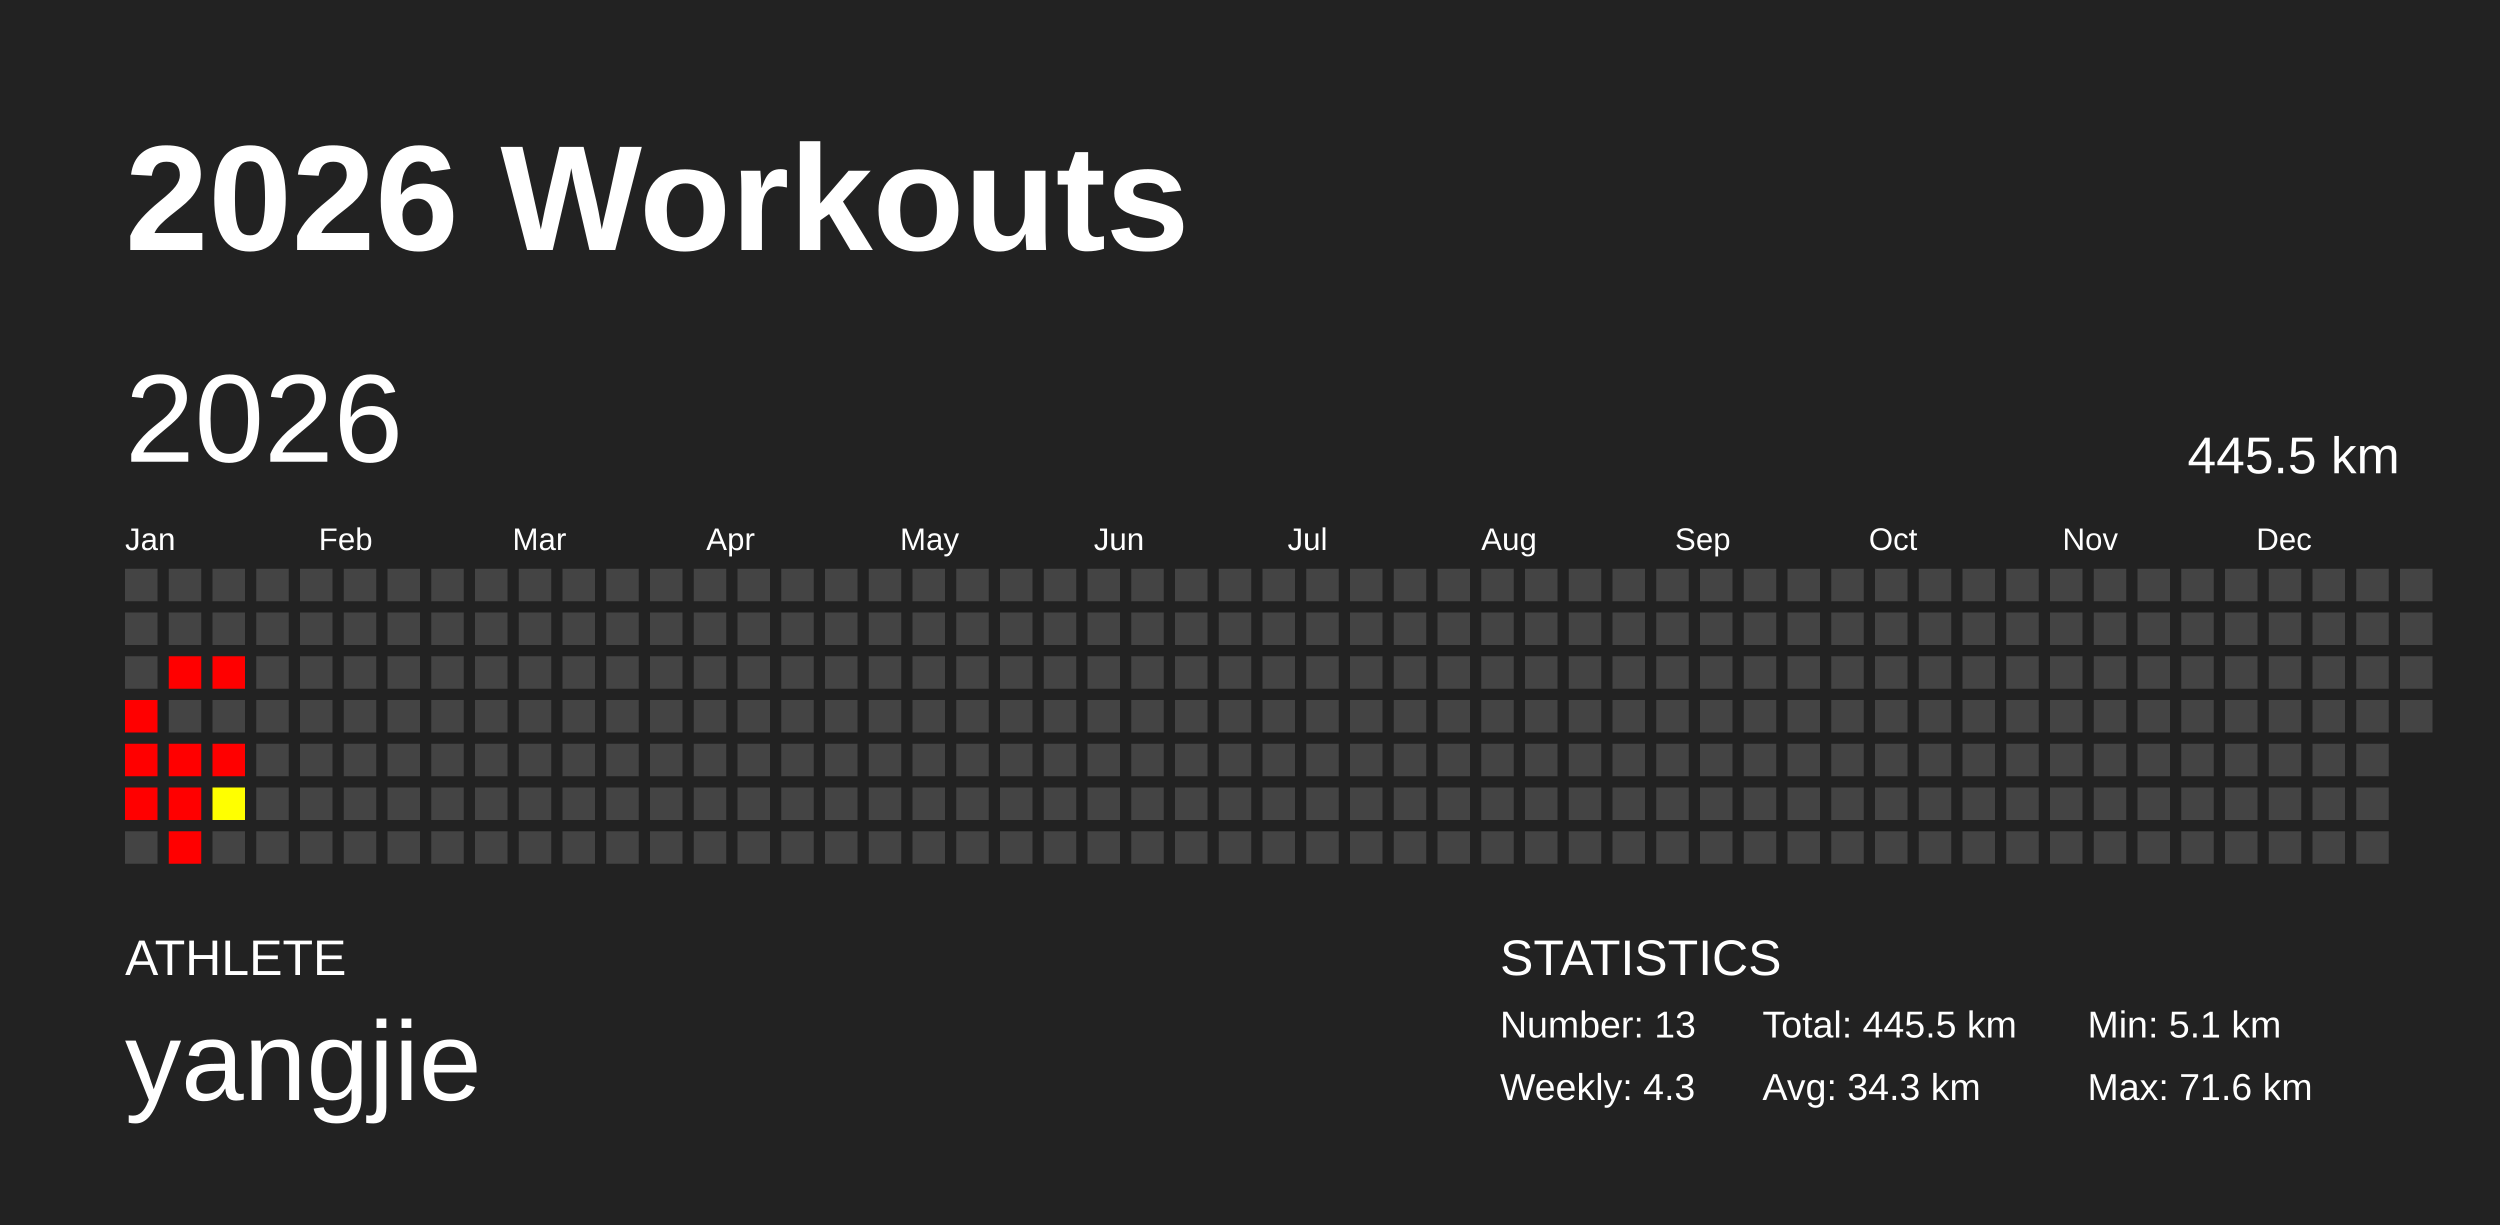
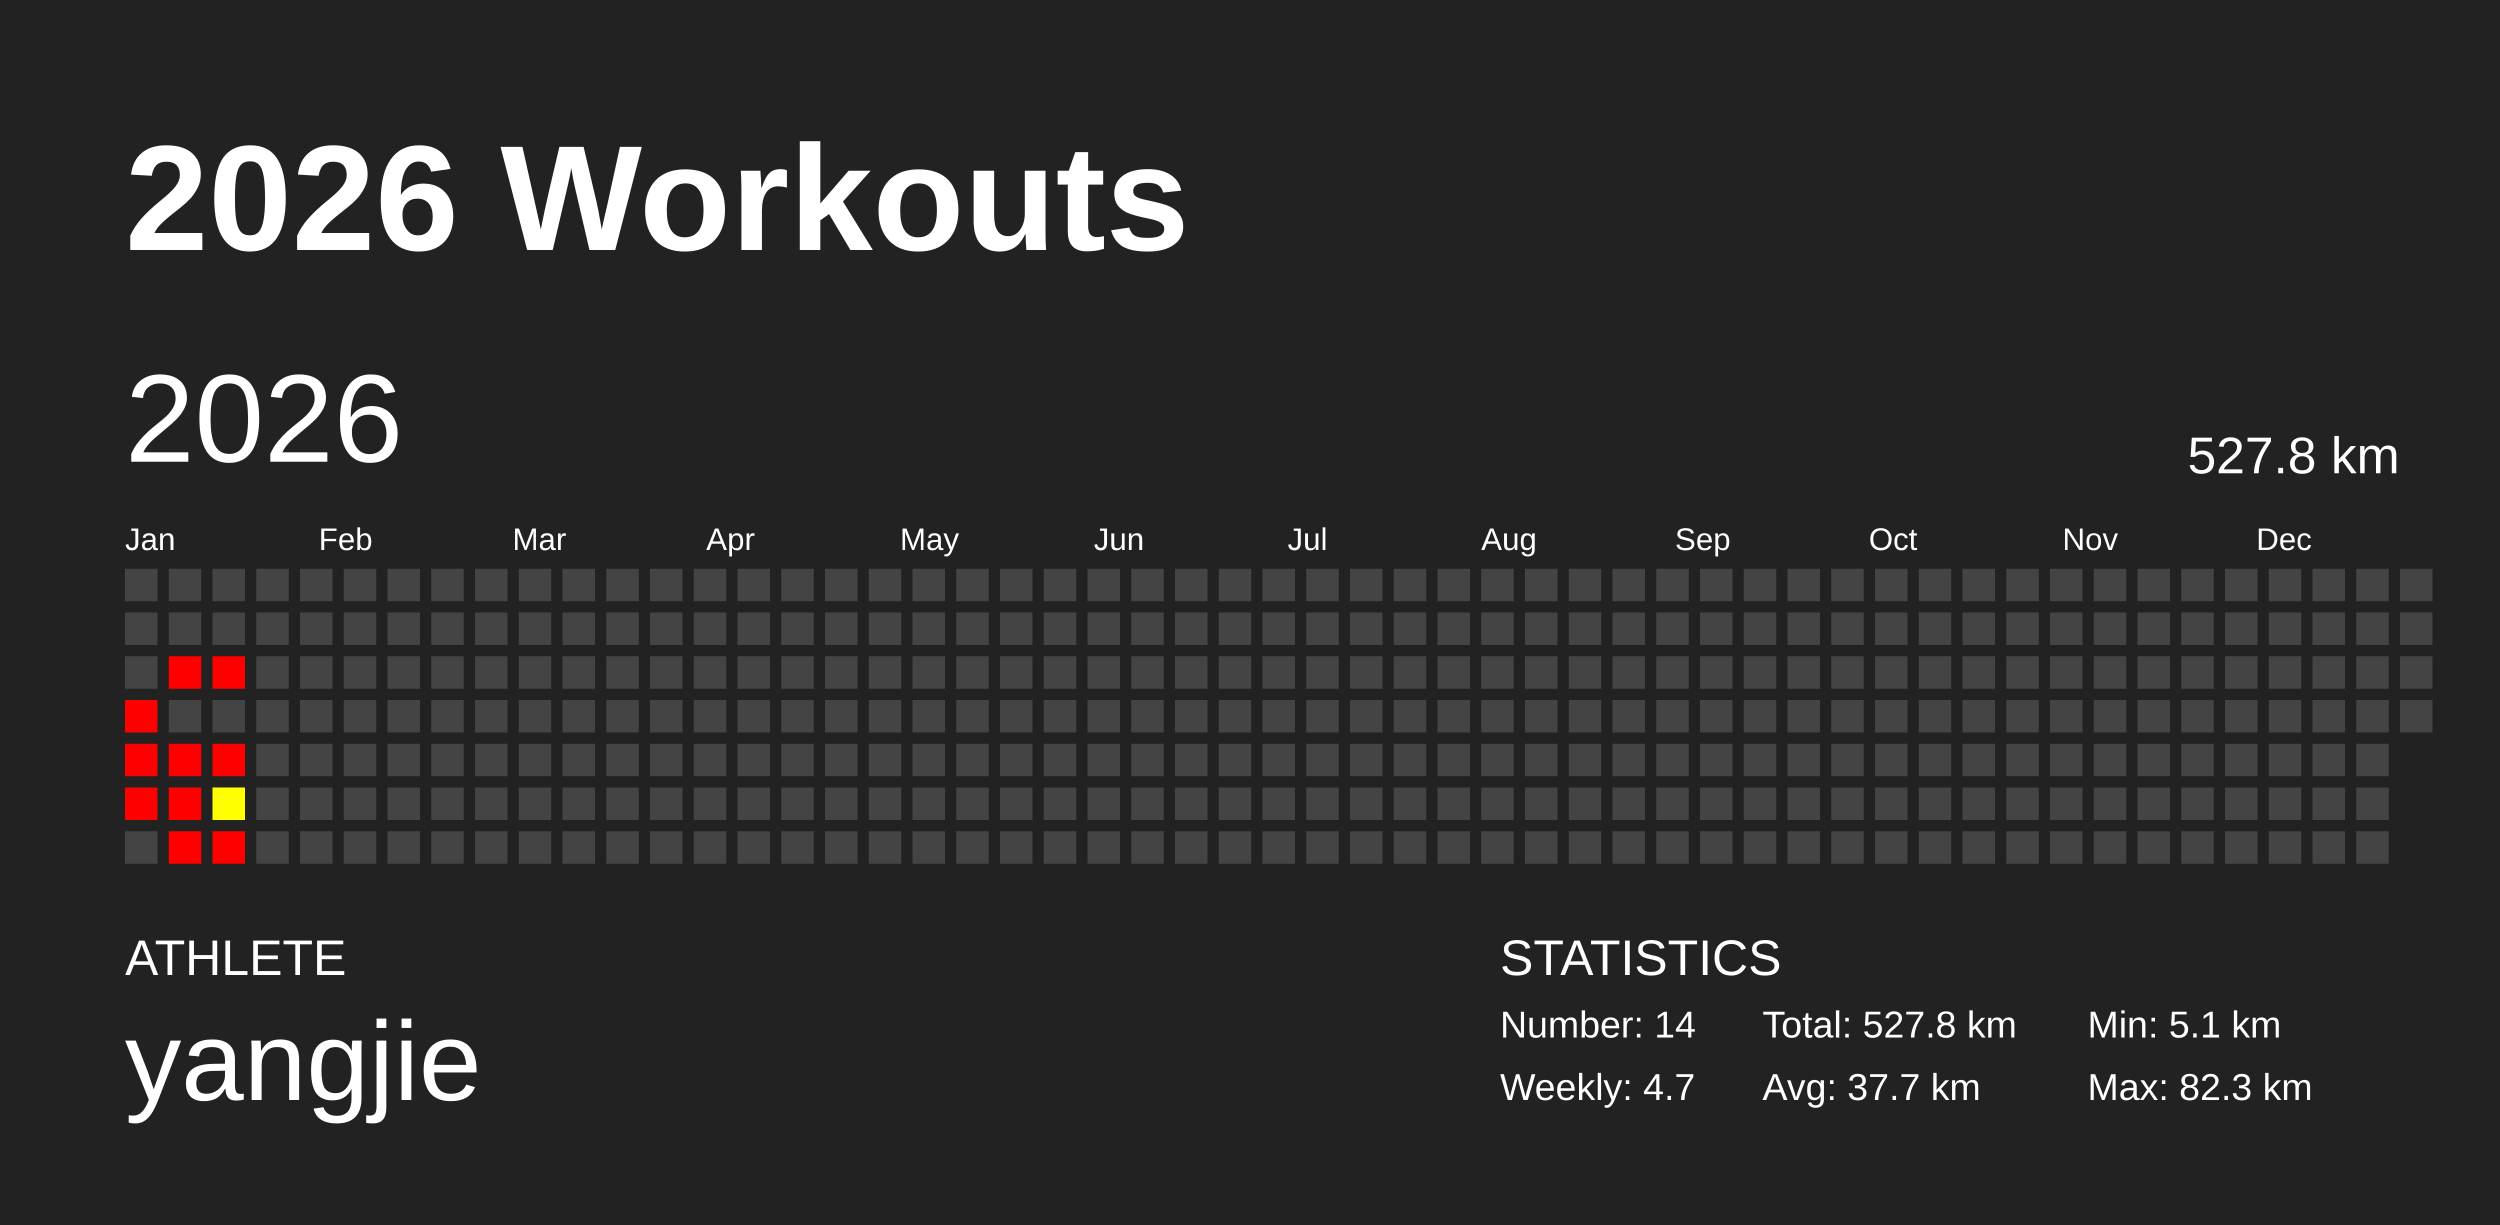
<svg xmlns="http://www.w3.org/2000/svg" baseProfile="full" height="98mm" version="1.1" viewBox="0,0,200,98" width="200mm">
  <defs />
  <rect fill="#222222" height="98" width="200" x="0" y="0" />
  <text fill="#FFFFFF" style="font-size:12px; font-family:Arial; font-weight:bold;" x="10" y="20">2026 Workouts</text>
  <text fill="#FFFFFF" style="font-size:4px; font-family:Arial" x="10" y="78">ATHLETE</text>
  <text fill="#FFFFFF" style="font-size:9px; font-family:Arial" x="10" y="88">yangjie</text>
  <text fill="#FFFFFF" style="font-size:4px; font-family:Arial" x="120" y="78">STATISTICS</text>
-   <text fill="#FFFFFF" style="font-size:3px; font-family:Arial" x="120" y="83">Number: 13</text>
-   <text fill="#FFFFFF" style="font-size:3px; font-family:Arial" x="120" y="88">Weekly: 4.3</text>
-   <text fill="#FFFFFF" style="font-size:3px; font-family:Arial" x="141" y="83">Total: 445.5 km</text>
-   <text fill="#FFFFFF" style="font-size:3px; font-family:Arial" x="141" y="88">Avg: 34.3 km</text>
+   <text fill="#FFFFFF" style="font-size:3px; font-family:Arial" x="120" y="83">Number: 14</text>
+   <text fill="#FFFFFF" style="font-size:3px; font-family:Arial" x="120" y="88">Weekly: 4.7</text>
+   <text fill="#FFFFFF" style="font-size:3px; font-family:Arial" x="141" y="83">Total: 527.8 km</text>
+   <text fill="#FFFFFF" style="font-size:3px; font-family:Arial" x="141" y="88">Avg: 37.7 km</text>
  <text fill="#FFFFFF" style="font-size:3px; font-family:Arial" x="167" y="83">Min: 5.1 km</text>
-   <text fill="#FFFFFF" style="font-size:3px; font-family:Arial" x="167" y="88">Max: 71.6 km</text>
+   <text fill="#FFFFFF" style="font-size:3px; font-family:Arial" x="167" y="88">Max: 82.3 km</text>
  <text dominant-baseline="hanging" fill="#FFFFFF" style="font-size:10.0px; font-family:Arial;" x="10" y="30">2026</text>
-   <text dominant-baseline="hanging" fill="#FFFFFF" style="font-size:4.125px; font-family:Arial;" x="175" y="35">445.5 km</text>
+   <text dominant-baseline="hanging" fill="#FFFFFF" style="font-size:4.125px; font-family:Arial;" x="175" y="35">527.8 km</text>
  <text fill="#FFFFFF" style="font-size:2.5px; font-family:Arial" x="10.0" y="44">Jan</text>
  <text fill="#FFFFFF" style="font-size:2.5px; font-family:Arial" x="25.5" y="44">Feb</text>
  <text fill="#FFFFFF" style="font-size:2.5px; font-family:Arial" x="41.0" y="44">Mar</text>
  <text fill="#FFFFFF" style="font-size:2.5px; font-family:Arial" x="56.5" y="44">Apr</text>
  <text fill="#FFFFFF" style="font-size:2.5px; font-family:Arial" x="72.0" y="44">May</text>
  <text fill="#FFFFFF" style="font-size:2.5px; font-family:Arial" x="87.5" y="44">Jun</text>
  <text fill="#FFFFFF" style="font-size:2.5px; font-family:Arial" x="103.0" y="44">Jul</text>
  <text fill="#FFFFFF" style="font-size:2.5px; font-family:Arial" x="118.5" y="44">Aug</text>
  <text fill="#FFFFFF" style="font-size:2.5px; font-family:Arial" x="134.0" y="44">Sep</text>
  <text fill="#FFFFFF" style="font-size:2.5px; font-family:Arial" x="149.5" y="44">Oct</text>
  <text fill="#FFFFFF" style="font-size:2.5px; font-family:Arial" x="165.0" y="44">Nov</text>
  <text fill="#FFFFFF" style="font-size:2.5px; font-family:Arial" x="180.5" y="44">Dec</text>
  <rect fill="#444444" height="2.6" width="2.6" x="10.0" y="45.5" />
  <rect fill="#444444" height="2.6" width="2.6" x="10.0" y="49.0" />
  <rect fill="#444444" height="2.6" width="2.6" x="10.0" y="52.5" />
  <rect fill="red" height="2.6" width="2.6" x="10.0" y="56.0" />
  <rect fill="red" height="2.6" width="2.6" x="10.0" y="59.5" />
  <rect fill="red" height="2.6" width="2.6" x="10.0" y="63.0" />
  <rect fill="#444444" height="2.6" width="2.6" x="10.0" y="66.5" />
  <rect fill="#444444" height="2.6" width="2.6" x="13.5" y="45.5" />
  <rect fill="#444444" height="2.6" width="2.6" x="13.5" y="49.0" />
  <rect fill="red" height="2.6" width="2.6" x="13.5" y="52.5" />
  <rect fill="#444444" height="2.6" width="2.6" x="13.5" y="56.0" />
  <rect fill="red" height="2.6" width="2.6" x="13.5" y="59.5" />
  <rect fill="red" height="2.6" width="2.6" x="13.5" y="63.0" />
  <rect fill="red" height="2.6" width="2.6" x="13.5" y="66.5" />
  <rect fill="#444444" height="2.6" width="2.6" x="17.0" y="45.5" />
  <rect fill="#444444" height="2.6" width="2.6" x="17.0" y="49.0" />
  <rect fill="red" height="2.6" width="2.6" x="17.0" y="52.5" />
  <rect fill="#444444" height="2.6" width="2.6" x="17.0" y="56.0" />
  <rect fill="red" height="2.6" width="2.6" x="17.0" y="59.5" />
  <rect fill="#ffff00" height="2.6" width="2.6" x="17.0" y="63.0" />
-   <rect fill="#444444" height="2.6" width="2.6" x="17.0" y="66.5" />
+   <rect fill="red" height="2.6" width="2.6" x="17.0" y="66.5" />
  <rect fill="#444444" height="2.6" width="2.6" x="20.5" y="45.5" />
  <rect fill="#444444" height="2.6" width="2.6" x="20.5" y="49.0" />
  <rect fill="#444444" height="2.6" width="2.6" x="20.5" y="52.5" />
  <rect fill="#444444" height="2.6" width="2.6" x="20.5" y="56.0" />
  <rect fill="#444444" height="2.6" width="2.6" x="20.5" y="59.5" />
  <rect fill="#444444" height="2.6" width="2.6" x="20.5" y="63.0" />
  <rect fill="#444444" height="2.6" width="2.6" x="20.5" y="66.5" />
  <rect fill="#444444" height="2.6" width="2.6" x="24.0" y="45.5" />
  <rect fill="#444444" height="2.6" width="2.6" x="24.0" y="49.0" />
  <rect fill="#444444" height="2.6" width="2.6" x="24.0" y="52.5" />
  <rect fill="#444444" height="2.6" width="2.6" x="24.0" y="56.0" />
  <rect fill="#444444" height="2.6" width="2.6" x="24.0" y="59.5" />
  <rect fill="#444444" height="2.6" width="2.6" x="24.0" y="63.0" />
  <rect fill="#444444" height="2.6" width="2.6" x="24.0" y="66.5" />
  <rect fill="#444444" height="2.6" width="2.6" x="27.5" y="45.5" />
  <rect fill="#444444" height="2.6" width="2.6" x="27.5" y="49.0" />
  <rect fill="#444444" height="2.6" width="2.6" x="27.5" y="52.5" />
  <rect fill="#444444" height="2.6" width="2.6" x="27.5" y="56.0" />
  <rect fill="#444444" height="2.6" width="2.6" x="27.5" y="59.5" />
  <rect fill="#444444" height="2.6" width="2.6" x="27.5" y="63.0" />
  <rect fill="#444444" height="2.6" width="2.6" x="27.5" y="66.5" />
  <rect fill="#444444" height="2.6" width="2.6" x="31.0" y="45.5" />
  <rect fill="#444444" height="2.6" width="2.6" x="31.0" y="49.0" />
  <rect fill="#444444" height="2.6" width="2.6" x="31.0" y="52.5" />
  <rect fill="#444444" height="2.6" width="2.6" x="31.0" y="56.0" />
  <rect fill="#444444" height="2.6" width="2.6" x="31.0" y="59.5" />
  <rect fill="#444444" height="2.6" width="2.6" x="31.0" y="63.0" />
  <rect fill="#444444" height="2.6" width="2.6" x="31.0" y="66.5" />
  <rect fill="#444444" height="2.6" width="2.6" x="34.5" y="45.5" />
  <rect fill="#444444" height="2.6" width="2.6" x="34.5" y="49.0" />
  <rect fill="#444444" height="2.6" width="2.6" x="34.5" y="52.5" />
  <rect fill="#444444" height="2.6" width="2.6" x="34.5" y="56.0" />
  <rect fill="#444444" height="2.6" width="2.6" x="34.5" y="59.5" />
  <rect fill="#444444" height="2.6" width="2.6" x="34.5" y="63.0" />
  <rect fill="#444444" height="2.6" width="2.6" x="34.5" y="66.5" />
  <rect fill="#444444" height="2.6" width="2.6" x="38.0" y="45.5" />
  <rect fill="#444444" height="2.6" width="2.6" x="38.0" y="49.0" />
  <rect fill="#444444" height="2.6" width="2.6" x="38.0" y="52.5" />
  <rect fill="#444444" height="2.6" width="2.6" x="38.0" y="56.0" />
  <rect fill="#444444" height="2.6" width="2.6" x="38.0" y="59.5" />
  <rect fill="#444444" height="2.6" width="2.6" x="38.0" y="63.0" />
  <rect fill="#444444" height="2.6" width="2.6" x="38.0" y="66.5" />
  <rect fill="#444444" height="2.6" width="2.6" x="41.5" y="45.5" />
  <rect fill="#444444" height="2.6" width="2.6" x="41.5" y="49.0" />
  <rect fill="#444444" height="2.6" width="2.6" x="41.5" y="52.5" />
  <rect fill="#444444" height="2.6" width="2.6" x="41.5" y="56.0" />
  <rect fill="#444444" height="2.6" width="2.6" x="41.5" y="59.5" />
  <rect fill="#444444" height="2.6" width="2.6" x="41.5" y="63.0" />
  <rect fill="#444444" height="2.6" width="2.6" x="41.5" y="66.5" />
  <rect fill="#444444" height="2.6" width="2.6" x="45.0" y="45.5" />
  <rect fill="#444444" height="2.6" width="2.6" x="45.0" y="49.0" />
  <rect fill="#444444" height="2.6" width="2.6" x="45.0" y="52.5" />
  <rect fill="#444444" height="2.6" width="2.6" x="45.0" y="56.0" />
  <rect fill="#444444" height="2.6" width="2.6" x="45.0" y="59.5" />
  <rect fill="#444444" height="2.6" width="2.6" x="45.0" y="63.0" />
  <rect fill="#444444" height="2.6" width="2.6" x="45.0" y="66.5" />
  <rect fill="#444444" height="2.6" width="2.6" x="48.5" y="45.5" />
  <rect fill="#444444" height="2.6" width="2.6" x="48.5" y="49.0" />
  <rect fill="#444444" height="2.6" width="2.6" x="48.5" y="52.5" />
  <rect fill="#444444" height="2.6" width="2.6" x="48.5" y="56.0" />
  <rect fill="#444444" height="2.6" width="2.6" x="48.5" y="59.5" />
  <rect fill="#444444" height="2.6" width="2.6" x="48.5" y="63.0" />
  <rect fill="#444444" height="2.6" width="2.6" x="48.5" y="66.5" />
  <rect fill="#444444" height="2.6" width="2.6" x="52.0" y="45.5" />
  <rect fill="#444444" height="2.6" width="2.6" x="52.0" y="49.0" />
  <rect fill="#444444" height="2.6" width="2.6" x="52.0" y="52.5" />
  <rect fill="#444444" height="2.6" width="2.6" x="52.0" y="56.0" />
  <rect fill="#444444" height="2.6" width="2.6" x="52.0" y="59.5" />
  <rect fill="#444444" height="2.6" width="2.6" x="52.0" y="63.0" />
  <rect fill="#444444" height="2.6" width="2.6" x="52.0" y="66.5" />
  <rect fill="#444444" height="2.6" width="2.6" x="55.5" y="45.5" />
  <rect fill="#444444" height="2.6" width="2.6" x="55.5" y="49.0" />
  <rect fill="#444444" height="2.6" width="2.6" x="55.5" y="52.5" />
  <rect fill="#444444" height="2.6" width="2.6" x="55.5" y="56.0" />
  <rect fill="#444444" height="2.6" width="2.6" x="55.5" y="59.5" />
  <rect fill="#444444" height="2.6" width="2.6" x="55.5" y="63.0" />
  <rect fill="#444444" height="2.6" width="2.6" x="55.5" y="66.5" />
  <rect fill="#444444" height="2.6" width="2.6" x="59.0" y="45.5" />
  <rect fill="#444444" height="2.6" width="2.6" x="59.0" y="49.0" />
  <rect fill="#444444" height="2.6" width="2.6" x="59.0" y="52.5" />
  <rect fill="#444444" height="2.6" width="2.6" x="59.0" y="56.0" />
  <rect fill="#444444" height="2.6" width="2.6" x="59.0" y="59.5" />
  <rect fill="#444444" height="2.6" width="2.6" x="59.0" y="63.0" />
  <rect fill="#444444" height="2.6" width="2.6" x="59.0" y="66.5" />
  <rect fill="#444444" height="2.6" width="2.6" x="62.5" y="45.5" />
  <rect fill="#444444" height="2.6" width="2.6" x="62.5" y="49.0" />
  <rect fill="#444444" height="2.6" width="2.6" x="62.5" y="52.5" />
  <rect fill="#444444" height="2.6" width="2.6" x="62.5" y="56.0" />
  <rect fill="#444444" height="2.6" width="2.6" x="62.5" y="59.5" />
  <rect fill="#444444" height="2.6" width="2.6" x="62.5" y="63.0" />
  <rect fill="#444444" height="2.6" width="2.6" x="62.5" y="66.5" />
  <rect fill="#444444" height="2.6" width="2.6" x="66.0" y="45.5" />
  <rect fill="#444444" height="2.6" width="2.6" x="66.0" y="49.0" />
  <rect fill="#444444" height="2.6" width="2.6" x="66.0" y="52.5" />
  <rect fill="#444444" height="2.6" width="2.6" x="66.0" y="56.0" />
  <rect fill="#444444" height="2.6" width="2.6" x="66.0" y="59.5" />
  <rect fill="#444444" height="2.6" width="2.6" x="66.0" y="63.0" />
  <rect fill="#444444" height="2.6" width="2.6" x="66.0" y="66.5" />
  <rect fill="#444444" height="2.6" width="2.6" x="69.5" y="45.5" />
  <rect fill="#444444" height="2.6" width="2.6" x="69.5" y="49.0" />
  <rect fill="#444444" height="2.6" width="2.6" x="69.5" y="52.5" />
  <rect fill="#444444" height="2.6" width="2.6" x="69.5" y="56.0" />
  <rect fill="#444444" height="2.6" width="2.6" x="69.5" y="59.5" />
  <rect fill="#444444" height="2.6" width="2.6" x="69.5" y="63.0" />
  <rect fill="#444444" height="2.6" width="2.6" x="69.5" y="66.5" />
  <rect fill="#444444" height="2.6" width="2.6" x="73.0" y="45.5" />
  <rect fill="#444444" height="2.6" width="2.6" x="73.0" y="49.0" />
  <rect fill="#444444" height="2.6" width="2.6" x="73.0" y="52.5" />
  <rect fill="#444444" height="2.6" width="2.6" x="73.0" y="56.0" />
  <rect fill="#444444" height="2.6" width="2.6" x="73.0" y="59.5" />
  <rect fill="#444444" height="2.6" width="2.6" x="73.0" y="63.0" />
  <rect fill="#444444" height="2.6" width="2.6" x="73.0" y="66.5" />
  <rect fill="#444444" height="2.6" width="2.6" x="76.5" y="45.5" />
  <rect fill="#444444" height="2.6" width="2.6" x="76.5" y="49.0" />
  <rect fill="#444444" height="2.6" width="2.6" x="76.5" y="52.5" />
  <rect fill="#444444" height="2.6" width="2.6" x="76.5" y="56.0" />
  <rect fill="#444444" height="2.6" width="2.6" x="76.5" y="59.5" />
  <rect fill="#444444" height="2.6" width="2.6" x="76.5" y="63.0" />
  <rect fill="#444444" height="2.6" width="2.6" x="76.5" y="66.5" />
  <rect fill="#444444" height="2.6" width="2.6" x="80.0" y="45.5" />
  <rect fill="#444444" height="2.6" width="2.6" x="80.0" y="49.0" />
  <rect fill="#444444" height="2.6" width="2.6" x="80.0" y="52.5" />
  <rect fill="#444444" height="2.6" width="2.6" x="80.0" y="56.0" />
  <rect fill="#444444" height="2.6" width="2.6" x="80.0" y="59.5" />
  <rect fill="#444444" height="2.6" width="2.6" x="80.0" y="63.0" />
  <rect fill="#444444" height="2.6" width="2.6" x="80.0" y="66.5" />
  <rect fill="#444444" height="2.6" width="2.6" x="83.5" y="45.5" />
  <rect fill="#444444" height="2.6" width="2.6" x="83.5" y="49.0" />
  <rect fill="#444444" height="2.6" width="2.6" x="83.5" y="52.5" />
  <rect fill="#444444" height="2.6" width="2.6" x="83.5" y="56.0" />
  <rect fill="#444444" height="2.6" width="2.6" x="83.5" y="59.5" />
  <rect fill="#444444" height="2.6" width="2.6" x="83.5" y="63.0" />
  <rect fill="#444444" height="2.6" width="2.6" x="83.5" y="66.5" />
  <rect fill="#444444" height="2.6" width="2.6" x="87.0" y="45.5" />
  <rect fill="#444444" height="2.6" width="2.6" x="87.0" y="49.0" />
  <rect fill="#444444" height="2.6" width="2.6" x="87.0" y="52.5" />
  <rect fill="#444444" height="2.6" width="2.6" x="87.0" y="56.0" />
  <rect fill="#444444" height="2.6" width="2.6" x="87.0" y="59.5" />
  <rect fill="#444444" height="2.6" width="2.6" x="87.0" y="63.0" />
  <rect fill="#444444" height="2.6" width="2.6" x="87.0" y="66.5" />
  <rect fill="#444444" height="2.6" width="2.6" x="90.5" y="45.5" />
  <rect fill="#444444" height="2.6" width="2.6" x="90.5" y="49.0" />
  <rect fill="#444444" height="2.6" width="2.6" x="90.5" y="52.5" />
  <rect fill="#444444" height="2.6" width="2.6" x="90.5" y="56.0" />
  <rect fill="#444444" height="2.6" width="2.6" x="90.5" y="59.5" />
  <rect fill="#444444" height="2.6" width="2.6" x="90.5" y="63.0" />
  <rect fill="#444444" height="2.6" width="2.6" x="90.5" y="66.5" />
  <rect fill="#444444" height="2.6" width="2.6" x="94.0" y="45.5" />
  <rect fill="#444444" height="2.6" width="2.6" x="94.0" y="49.0" />
  <rect fill="#444444" height="2.6" width="2.6" x="94.0" y="52.5" />
  <rect fill="#444444" height="2.6" width="2.6" x="94.0" y="56.0" />
  <rect fill="#444444" height="2.6" width="2.6" x="94.0" y="59.5" />
  <rect fill="#444444" height="2.6" width="2.6" x="94.0" y="63.0" />
  <rect fill="#444444" height="2.6" width="2.6" x="94.0" y="66.5" />
  <rect fill="#444444" height="2.6" width="2.6" x="97.5" y="45.5" />
  <rect fill="#444444" height="2.6" width="2.6" x="97.5" y="49.0" />
  <rect fill="#444444" height="2.6" width="2.6" x="97.5" y="52.5" />
  <rect fill="#444444" height="2.6" width="2.6" x="97.5" y="56.0" />
  <rect fill="#444444" height="2.6" width="2.6" x="97.5" y="59.5" />
  <rect fill="#444444" height="2.6" width="2.6" x="97.5" y="63.0" />
  <rect fill="#444444" height="2.6" width="2.6" x="97.5" y="66.5" />
  <rect fill="#444444" height="2.6" width="2.6" x="101.0" y="45.5" />
  <rect fill="#444444" height="2.6" width="2.6" x="101.0" y="49.0" />
  <rect fill="#444444" height="2.6" width="2.6" x="101.0" y="52.5" />
  <rect fill="#444444" height="2.6" width="2.6" x="101.0" y="56.0" />
  <rect fill="#444444" height="2.6" width="2.6" x="101.0" y="59.5" />
  <rect fill="#444444" height="2.6" width="2.6" x="101.0" y="63.0" />
  <rect fill="#444444" height="2.6" width="2.6" x="101.0" y="66.5" />
  <rect fill="#444444" height="2.6" width="2.6" x="104.5" y="45.5" />
  <rect fill="#444444" height="2.6" width="2.6" x="104.5" y="49.0" />
  <rect fill="#444444" height="2.6" width="2.6" x="104.5" y="52.5" />
  <rect fill="#444444" height="2.6" width="2.6" x="104.5" y="56.0" />
  <rect fill="#444444" height="2.6" width="2.6" x="104.5" y="59.5" />
  <rect fill="#444444" height="2.6" width="2.6" x="104.5" y="63.0" />
  <rect fill="#444444" height="2.6" width="2.6" x="104.5" y="66.5" />
  <rect fill="#444444" height="2.6" width="2.6" x="108.0" y="45.5" />
  <rect fill="#444444" height="2.6" width="2.6" x="108.0" y="49.0" />
  <rect fill="#444444" height="2.6" width="2.6" x="108.0" y="52.5" />
  <rect fill="#444444" height="2.6" width="2.6" x="108.0" y="56.0" />
  <rect fill="#444444" height="2.6" width="2.6" x="108.0" y="59.5" />
  <rect fill="#444444" height="2.6" width="2.6" x="108.0" y="63.0" />
  <rect fill="#444444" height="2.6" width="2.6" x="108.0" y="66.5" />
  <rect fill="#444444" height="2.6" width="2.6" x="111.5" y="45.5" />
  <rect fill="#444444" height="2.6" width="2.6" x="111.5" y="49.0" />
  <rect fill="#444444" height="2.6" width="2.6" x="111.5" y="52.5" />
  <rect fill="#444444" height="2.6" width="2.6" x="111.5" y="56.0" />
  <rect fill="#444444" height="2.6" width="2.6" x="111.5" y="59.5" />
  <rect fill="#444444" height="2.6" width="2.6" x="111.5" y="63.0" />
  <rect fill="#444444" height="2.6" width="2.6" x="111.5" y="66.5" />
  <rect fill="#444444" height="2.6" width="2.6" x="115.0" y="45.5" />
  <rect fill="#444444" height="2.6" width="2.6" x="115.0" y="49.0" />
  <rect fill="#444444" height="2.6" width="2.6" x="115.0" y="52.5" />
  <rect fill="#444444" height="2.6" width="2.6" x="115.0" y="56.0" />
  <rect fill="#444444" height="2.6" width="2.6" x="115.0" y="59.5" />
  <rect fill="#444444" height="2.6" width="2.6" x="115.0" y="63.0" />
  <rect fill="#444444" height="2.6" width="2.6" x="115.0" y="66.5" />
  <rect fill="#444444" height="2.6" width="2.6" x="118.5" y="45.5" />
  <rect fill="#444444" height="2.6" width="2.6" x="118.5" y="49.0" />
  <rect fill="#444444" height="2.6" width="2.6" x="118.5" y="52.5" />
  <rect fill="#444444" height="2.6" width="2.6" x="118.5" y="56.0" />
  <rect fill="#444444" height="2.6" width="2.6" x="118.5" y="59.5" />
  <rect fill="#444444" height="2.6" width="2.6" x="118.5" y="63.0" />
  <rect fill="#444444" height="2.6" width="2.6" x="118.5" y="66.5" />
  <rect fill="#444444" height="2.6" width="2.6" x="122.0" y="45.5" />
  <rect fill="#444444" height="2.6" width="2.6" x="122.0" y="49.0" />
  <rect fill="#444444" height="2.6" width="2.6" x="122.0" y="52.5" />
  <rect fill="#444444" height="2.6" width="2.6" x="122.0" y="56.0" />
  <rect fill="#444444" height="2.6" width="2.6" x="122.0" y="59.5" />
  <rect fill="#444444" height="2.6" width="2.6" x="122.0" y="63.0" />
  <rect fill="#444444" height="2.6" width="2.6" x="122.0" y="66.5" />
  <rect fill="#444444" height="2.6" width="2.6" x="125.5" y="45.5" />
  <rect fill="#444444" height="2.6" width="2.6" x="125.5" y="49.0" />
  <rect fill="#444444" height="2.6" width="2.6" x="125.5" y="52.5" />
  <rect fill="#444444" height="2.6" width="2.6" x="125.5" y="56.0" />
  <rect fill="#444444" height="2.6" width="2.6" x="125.5" y="59.5" />
  <rect fill="#444444" height="2.6" width="2.6" x="125.5" y="63.0" />
  <rect fill="#444444" height="2.6" width="2.6" x="125.5" y="66.5" />
  <rect fill="#444444" height="2.6" width="2.6" x="129.0" y="45.5" />
  <rect fill="#444444" height="2.6" width="2.6" x="129.0" y="49.0" />
  <rect fill="#444444" height="2.6" width="2.6" x="129.0" y="52.5" />
  <rect fill="#444444" height="2.6" width="2.6" x="129.0" y="56.0" />
  <rect fill="#444444" height="2.6" width="2.6" x="129.0" y="59.5" />
  <rect fill="#444444" height="2.6" width="2.6" x="129.0" y="63.0" />
  <rect fill="#444444" height="2.6" width="2.6" x="129.0" y="66.5" />
  <rect fill="#444444" height="2.6" width="2.6" x="132.5" y="45.5" />
  <rect fill="#444444" height="2.6" width="2.6" x="132.5" y="49.0" />
  <rect fill="#444444" height="2.6" width="2.6" x="132.5" y="52.5" />
  <rect fill="#444444" height="2.6" width="2.6" x="132.5" y="56.0" />
  <rect fill="#444444" height="2.6" width="2.6" x="132.5" y="59.5" />
  <rect fill="#444444" height="2.6" width="2.6" x="132.5" y="63.0" />
  <rect fill="#444444" height="2.6" width="2.6" x="132.5" y="66.5" />
  <rect fill="#444444" height="2.6" width="2.6" x="136.0" y="45.5" />
  <rect fill="#444444" height="2.6" width="2.6" x="136.0" y="49.0" />
  <rect fill="#444444" height="2.6" width="2.6" x="136.0" y="52.5" />
  <rect fill="#444444" height="2.6" width="2.6" x="136.0" y="56.0" />
  <rect fill="#444444" height="2.6" width="2.6" x="136.0" y="59.5" />
  <rect fill="#444444" height="2.6" width="2.6" x="136.0" y="63.0" />
  <rect fill="#444444" height="2.6" width="2.6" x="136.0" y="66.5" />
  <rect fill="#444444" height="2.6" width="2.6" x="139.5" y="45.5" />
  <rect fill="#444444" height="2.6" width="2.6" x="139.5" y="49.0" />
  <rect fill="#444444" height="2.6" width="2.6" x="139.5" y="52.5" />
  <rect fill="#444444" height="2.6" width="2.6" x="139.5" y="56.0" />
  <rect fill="#444444" height="2.6" width="2.6" x="139.5" y="59.5" />
  <rect fill="#444444" height="2.6" width="2.6" x="139.5" y="63.0" />
  <rect fill="#444444" height="2.6" width="2.6" x="139.5" y="66.5" />
  <rect fill="#444444" height="2.6" width="2.6" x="143.0" y="45.5" />
  <rect fill="#444444" height="2.6" width="2.6" x="143.0" y="49.0" />
  <rect fill="#444444" height="2.6" width="2.6" x="143.0" y="52.5" />
  <rect fill="#444444" height="2.6" width="2.6" x="143.0" y="56.0" />
  <rect fill="#444444" height="2.6" width="2.6" x="143.0" y="59.5" />
  <rect fill="#444444" height="2.6" width="2.6" x="143.0" y="63.0" />
  <rect fill="#444444" height="2.6" width="2.6" x="143.0" y="66.5" />
  <rect fill="#444444" height="2.6" width="2.6" x="146.5" y="45.5" />
  <rect fill="#444444" height="2.6" width="2.6" x="146.5" y="49.0" />
  <rect fill="#444444" height="2.6" width="2.6" x="146.5" y="52.5" />
  <rect fill="#444444" height="2.6" width="2.6" x="146.5" y="56.0" />
  <rect fill="#444444" height="2.6" width="2.6" x="146.5" y="59.5" />
  <rect fill="#444444" height="2.6" width="2.6" x="146.5" y="63.0" />
  <rect fill="#444444" height="2.6" width="2.6" x="146.5" y="66.5" />
  <rect fill="#444444" height="2.6" width="2.6" x="150.0" y="45.5" />
  <rect fill="#444444" height="2.6" width="2.6" x="150.0" y="49.0" />
  <rect fill="#444444" height="2.6" width="2.6" x="150.0" y="52.5" />
  <rect fill="#444444" height="2.6" width="2.6" x="150.0" y="56.0" />
  <rect fill="#444444" height="2.6" width="2.6" x="150.0" y="59.5" />
  <rect fill="#444444" height="2.6" width="2.6" x="150.0" y="63.0" />
  <rect fill="#444444" height="2.6" width="2.6" x="150.0" y="66.5" />
  <rect fill="#444444" height="2.6" width="2.6" x="153.5" y="45.5" />
  <rect fill="#444444" height="2.6" width="2.6" x="153.5" y="49.0" />
  <rect fill="#444444" height="2.6" width="2.6" x="153.5" y="52.5" />
  <rect fill="#444444" height="2.6" width="2.6" x="153.5" y="56.0" />
  <rect fill="#444444" height="2.6" width="2.6" x="153.5" y="59.5" />
  <rect fill="#444444" height="2.6" width="2.6" x="153.5" y="63.0" />
  <rect fill="#444444" height="2.6" width="2.6" x="153.5" y="66.5" />
  <rect fill="#444444" height="2.6" width="2.6" x="157.0" y="45.5" />
  <rect fill="#444444" height="2.6" width="2.6" x="157.0" y="49.0" />
  <rect fill="#444444" height="2.6" width="2.6" x="157.0" y="52.5" />
  <rect fill="#444444" height="2.6" width="2.6" x="157.0" y="56.0" />
  <rect fill="#444444" height="2.6" width="2.6" x="157.0" y="59.5" />
  <rect fill="#444444" height="2.6" width="2.6" x="157.0" y="63.0" />
  <rect fill="#444444" height="2.6" width="2.6" x="157.0" y="66.5" />
  <rect fill="#444444" height="2.6" width="2.6" x="160.5" y="45.5" />
  <rect fill="#444444" height="2.6" width="2.6" x="160.5" y="49.0" />
  <rect fill="#444444" height="2.6" width="2.6" x="160.5" y="52.5" />
  <rect fill="#444444" height="2.6" width="2.6" x="160.5" y="56.0" />
  <rect fill="#444444" height="2.6" width="2.6" x="160.5" y="59.5" />
  <rect fill="#444444" height="2.6" width="2.6" x="160.5" y="63.0" />
  <rect fill="#444444" height="2.6" width="2.6" x="160.5" y="66.5" />
  <rect fill="#444444" height="2.6" width="2.6" x="164.0" y="45.5" />
  <rect fill="#444444" height="2.6" width="2.6" x="164.0" y="49.0" />
  <rect fill="#444444" height="2.6" width="2.6" x="164.0" y="52.5" />
  <rect fill="#444444" height="2.6" width="2.6" x="164.0" y="56.0" />
  <rect fill="#444444" height="2.6" width="2.6" x="164.0" y="59.5" />
  <rect fill="#444444" height="2.6" width="2.6" x="164.0" y="63.0" />
  <rect fill="#444444" height="2.6" width="2.6" x="164.0" y="66.5" />
  <rect fill="#444444" height="2.6" width="2.6" x="167.5" y="45.5" />
  <rect fill="#444444" height="2.6" width="2.6" x="167.5" y="49.0" />
  <rect fill="#444444" height="2.6" width="2.6" x="167.5" y="52.5" />
  <rect fill="#444444" height="2.6" width="2.6" x="167.5" y="56.0" />
  <rect fill="#444444" height="2.6" width="2.6" x="167.5" y="59.5" />
  <rect fill="#444444" height="2.6" width="2.6" x="167.5" y="63.0" />
  <rect fill="#444444" height="2.6" width="2.6" x="167.5" y="66.5" />
  <rect fill="#444444" height="2.6" width="2.6" x="171.0" y="45.5" />
  <rect fill="#444444" height="2.6" width="2.6" x="171.0" y="49.0" />
  <rect fill="#444444" height="2.6" width="2.6" x="171.0" y="52.5" />
  <rect fill="#444444" height="2.6" width="2.6" x="171.0" y="56.0" />
  <rect fill="#444444" height="2.6" width="2.6" x="171.0" y="59.5" />
  <rect fill="#444444" height="2.6" width="2.6" x="171.0" y="63.0" />
  <rect fill="#444444" height="2.6" width="2.6" x="171.0" y="66.5" />
  <rect fill="#444444" height="2.6" width="2.6" x="174.5" y="45.5" />
  <rect fill="#444444" height="2.6" width="2.6" x="174.5" y="49.0" />
  <rect fill="#444444" height="2.6" width="2.6" x="174.5" y="52.5" />
  <rect fill="#444444" height="2.6" width="2.6" x="174.5" y="56.0" />
  <rect fill="#444444" height="2.6" width="2.6" x="174.5" y="59.5" />
  <rect fill="#444444" height="2.6" width="2.6" x="174.5" y="63.0" />
  <rect fill="#444444" height="2.6" width="2.6" x="174.5" y="66.5" />
  <rect fill="#444444" height="2.6" width="2.6" x="178.0" y="45.5" />
  <rect fill="#444444" height="2.6" width="2.6" x="178.0" y="49.0" />
  <rect fill="#444444" height="2.6" width="2.6" x="178.0" y="52.5" />
  <rect fill="#444444" height="2.6" width="2.6" x="178.0" y="56.0" />
  <rect fill="#444444" height="2.6" width="2.6" x="178.0" y="59.5" />
  <rect fill="#444444" height="2.6" width="2.6" x="178.0" y="63.0" />
  <rect fill="#444444" height="2.6" width="2.6" x="178.0" y="66.5" />
  <rect fill="#444444" height="2.6" width="2.6" x="181.5" y="45.5" />
  <rect fill="#444444" height="2.6" width="2.6" x="181.5" y="49.0" />
  <rect fill="#444444" height="2.6" width="2.6" x="181.5" y="52.5" />
  <rect fill="#444444" height="2.6" width="2.6" x="181.5" y="56.0" />
  <rect fill="#444444" height="2.6" width="2.6" x="181.5" y="59.5" />
  <rect fill="#444444" height="2.6" width="2.6" x="181.5" y="63.0" />
  <rect fill="#444444" height="2.6" width="2.6" x="181.5" y="66.5" />
  <rect fill="#444444" height="2.6" width="2.6" x="185.0" y="45.5" />
  <rect fill="#444444" height="2.6" width="2.6" x="185.0" y="49.0" />
  <rect fill="#444444" height="2.6" width="2.6" x="185.0" y="52.5" />
  <rect fill="#444444" height="2.6" width="2.6" x="185.0" y="56.0" />
  <rect fill="#444444" height="2.6" width="2.6" x="185.0" y="59.5" />
  <rect fill="#444444" height="2.6" width="2.6" x="185.0" y="63.0" />
  <rect fill="#444444" height="2.6" width="2.6" x="185.0" y="66.5" />
  <rect fill="#444444" height="2.6" width="2.6" x="188.5" y="45.5" />
  <rect fill="#444444" height="2.6" width="2.6" x="188.5" y="49.0" />
  <rect fill="#444444" height="2.6" width="2.6" x="188.5" y="52.5" />
  <rect fill="#444444" height="2.6" width="2.6" x="188.5" y="56.0" />
  <rect fill="#444444" height="2.6" width="2.6" x="188.5" y="59.5" />
  <rect fill="#444444" height="2.6" width="2.6" x="188.5" y="63.0" />
  <rect fill="#444444" height="2.6" width="2.6" x="188.5" y="66.5" />
  <rect fill="#444444" height="2.6" width="2.6" x="192.0" y="45.5" />
  <rect fill="#444444" height="2.6" width="2.6" x="192.0" y="49.0" />
  <rect fill="#444444" height="2.6" width="2.6" x="192.0" y="52.5" />
  <rect fill="#444444" height="2.6" width="2.6" x="192.0" y="56.0" />
</svg>
